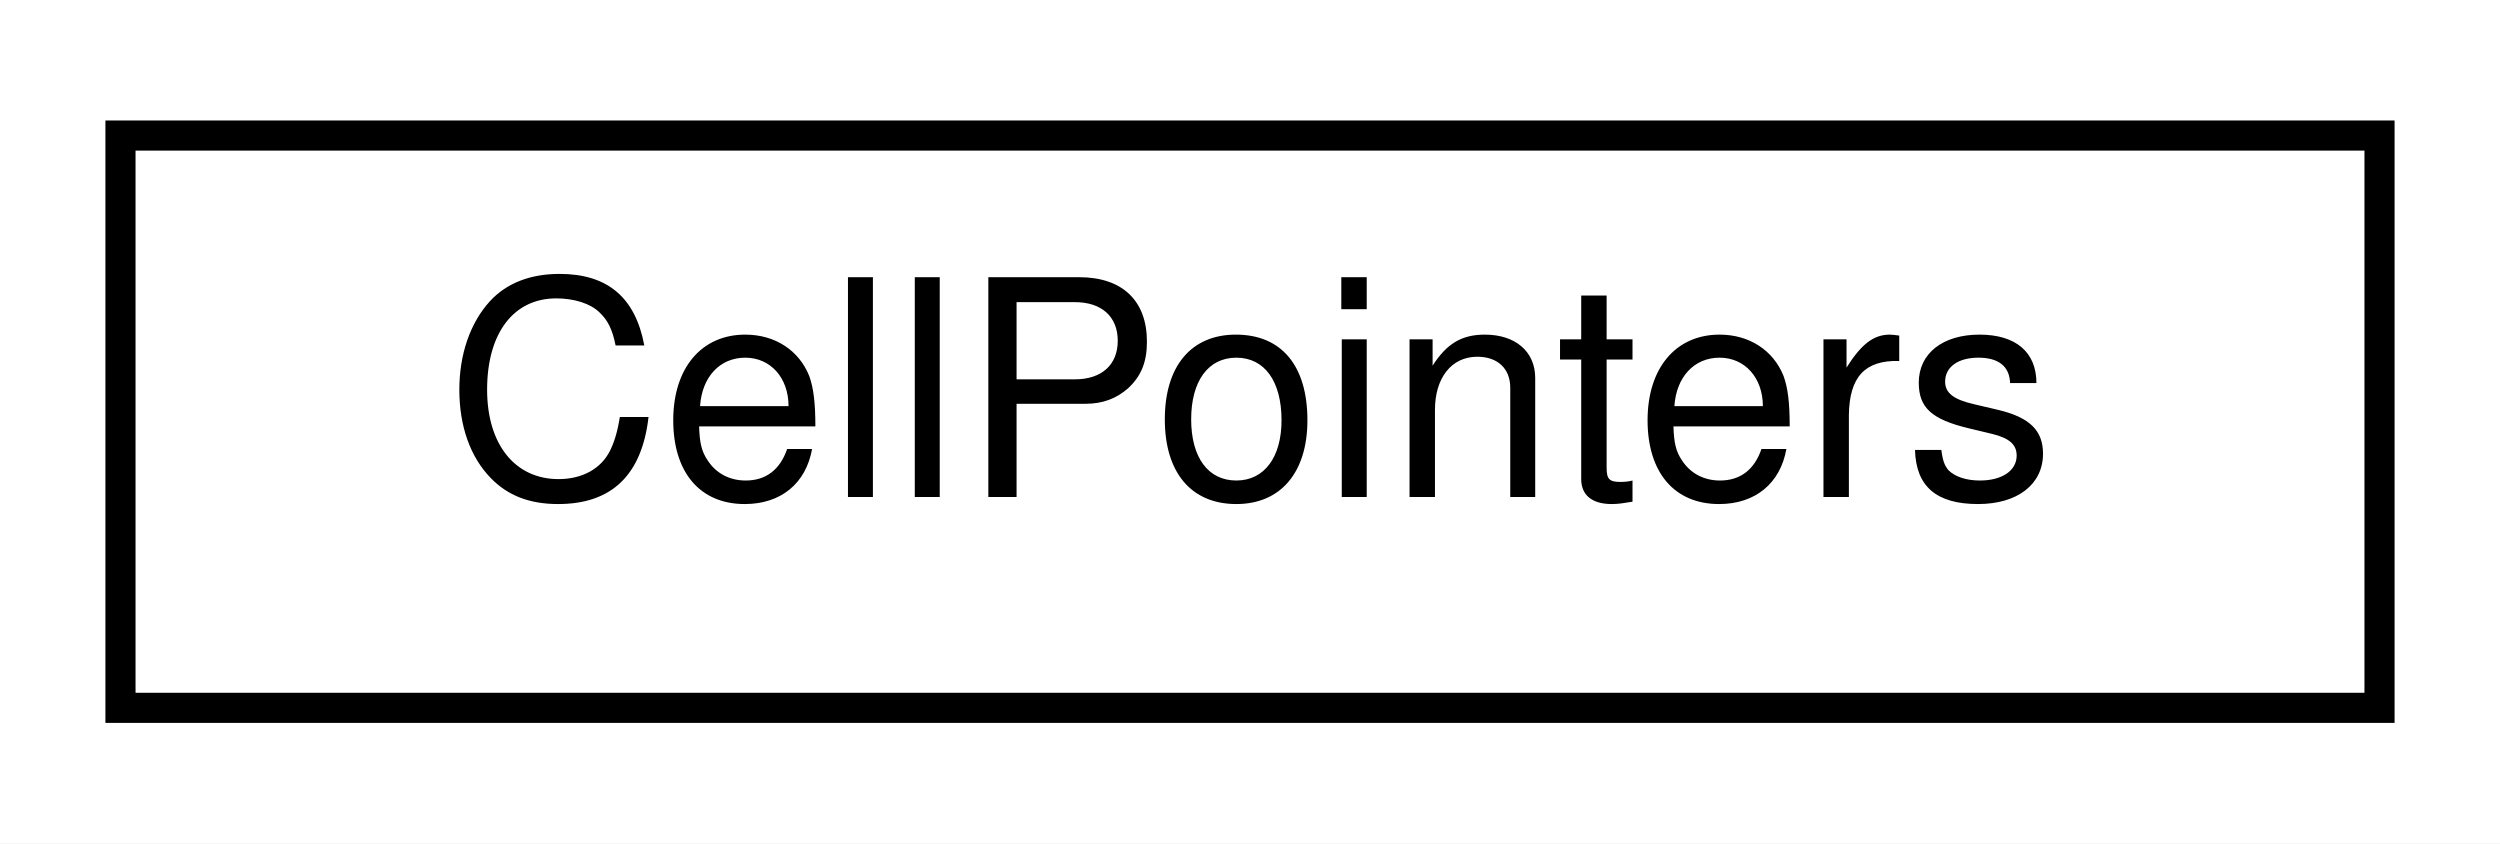
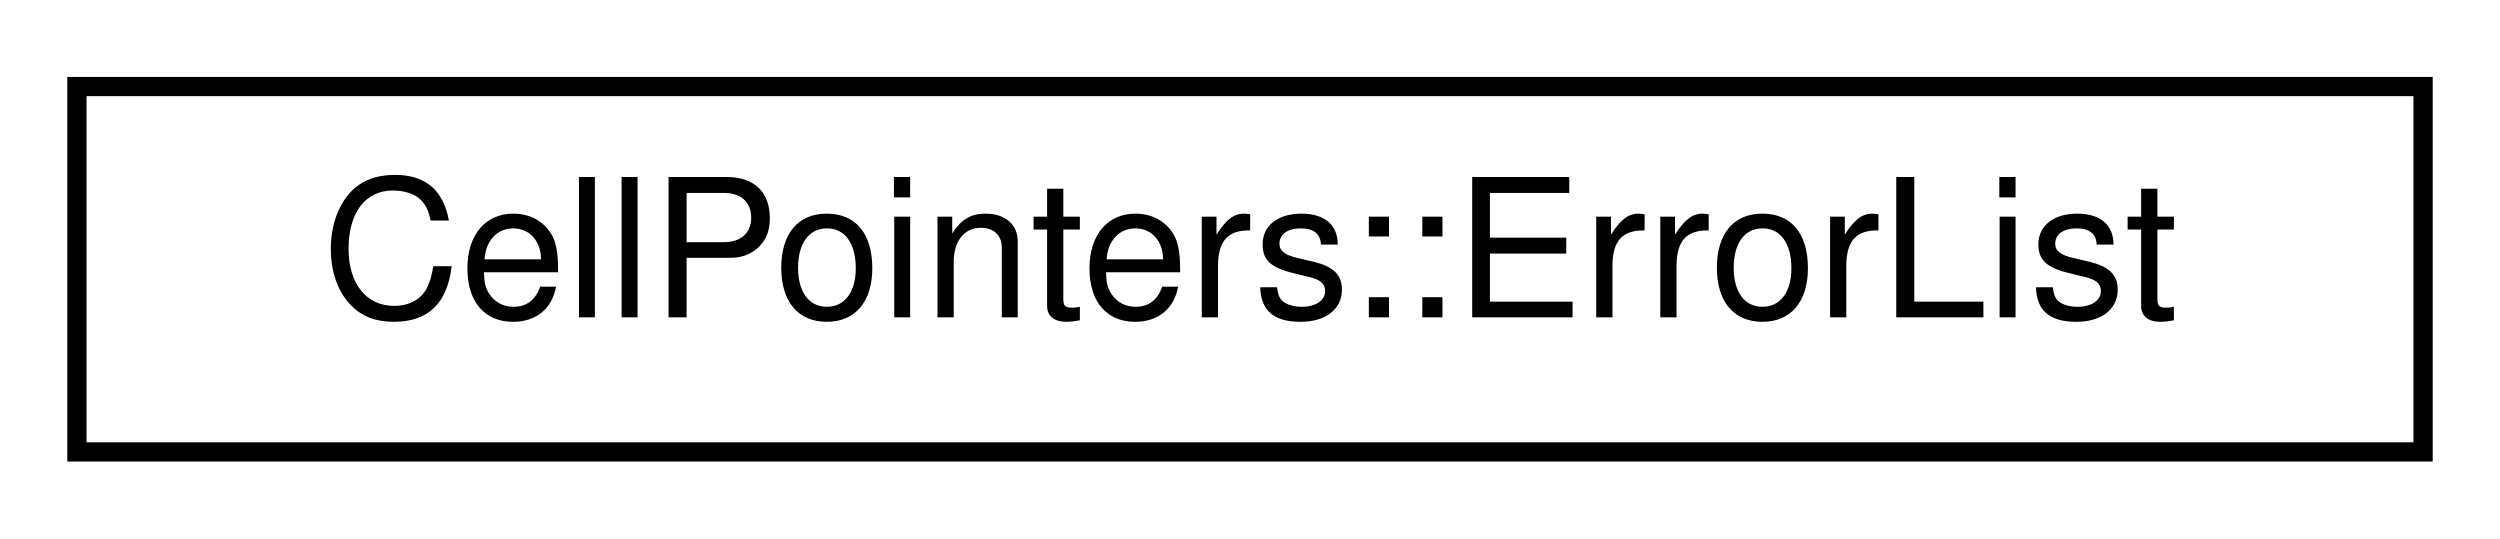
- <svg xmlns="http://www.w3.org/2000/svg" xmlns:xlink="http://www.w3.org/1999/xlink" width="83pt" height="28pt" viewBox="0.00 0.00 83.00 28.00">
+ <svg xmlns="http://www.w3.org/2000/svg" xmlns:xlink="http://www.w3.org/1999/xlink" width="130pt" height="28pt" viewBox="0.00 0.00 130.00 28.00">
  <g id="graph0" class="graph" transform="scale(1 1) rotate(0) translate(4 24)">
-     <polygon fill="white" stroke="transparent" points="-4,4 -4,-24 79,-24 79,4 -4,4" />
+     <polygon fill="white" stroke="transparent" points="-4,4 -4,-24 126,-24 126,4 -4,4" />
    <g id="node1" class="node">
      <g id="a_node1">
-         <a xlink:href="classCellPointers.html" target="_top" xlink:title="The storage for pointers to cells.">
-           <polygon fill="white" stroke="black" points="0,-0.5 0,-19.5 75,-19.5 75,-0.5 0,-0.5" />
-           <text text-anchor="middle" x="37.5" y="-7.5" font-family="Helvetica,sans-Serif" font-size="10.00">CellPointers</text>
+         <a xlink:href="classCellPointers_1_1ErrorList.html" target="_top" xlink:title="A list of editor cells containing error messages.">
+           <polygon fill="white" stroke="black" points="0,-0.5 0,-19.5 122,-19.5 122,-0.5 0,-0.5" />
+           <text text-anchor="middle" x="61" y="-7.5" font-family="Helvetica,sans-Serif" font-size="10.00">CellPointers::ErrorList</text>
        </a>
      </g>
    </g>
  </g>
</svg>
